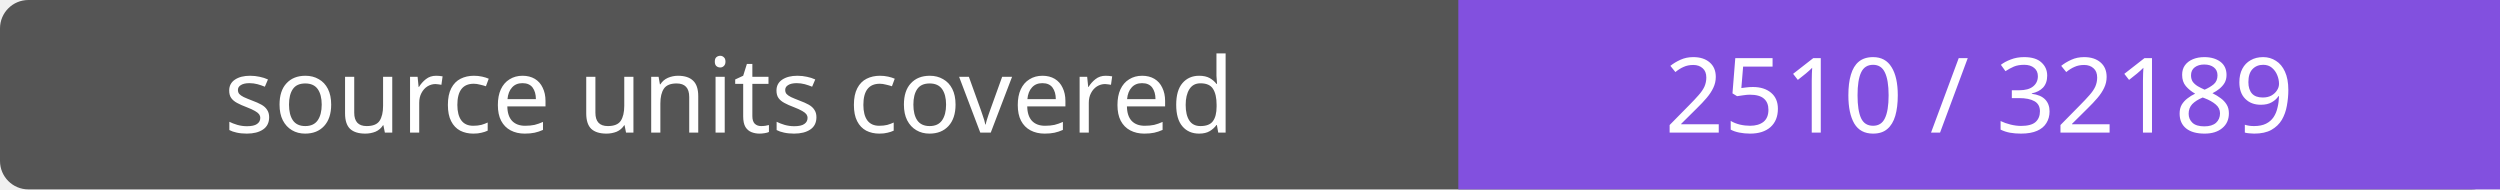
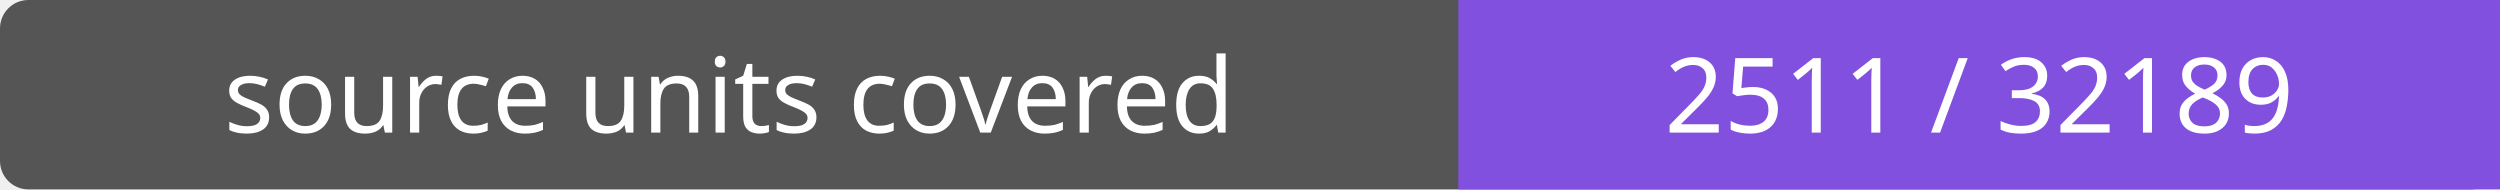
- <svg xmlns="http://www.w3.org/2000/svg" width="264" height="20" role="img" aria-label="source units covered: 2510 / 32189">
+ <svg xmlns="http://www.w3.org/2000/svg" width="264" height="20" role="img" aria-label="source units covered: 2511 / 32189">
  <rect width="264" height="20" rx="3" fill="#555" />
  <path fill="#8250df" d="M154 0h110v20H154z" />
  <g fill="#fff" text-anchor="middle" font-family="Verdana,sans-serif" font-size="11">
    <text x="77.0" y="14">source units covered</text>
-     <text x="209.0" y="14">2510 / 32189</text>
+     <text x="209.0" y="14">2511 / 32189</text>
  </g>
</svg>
